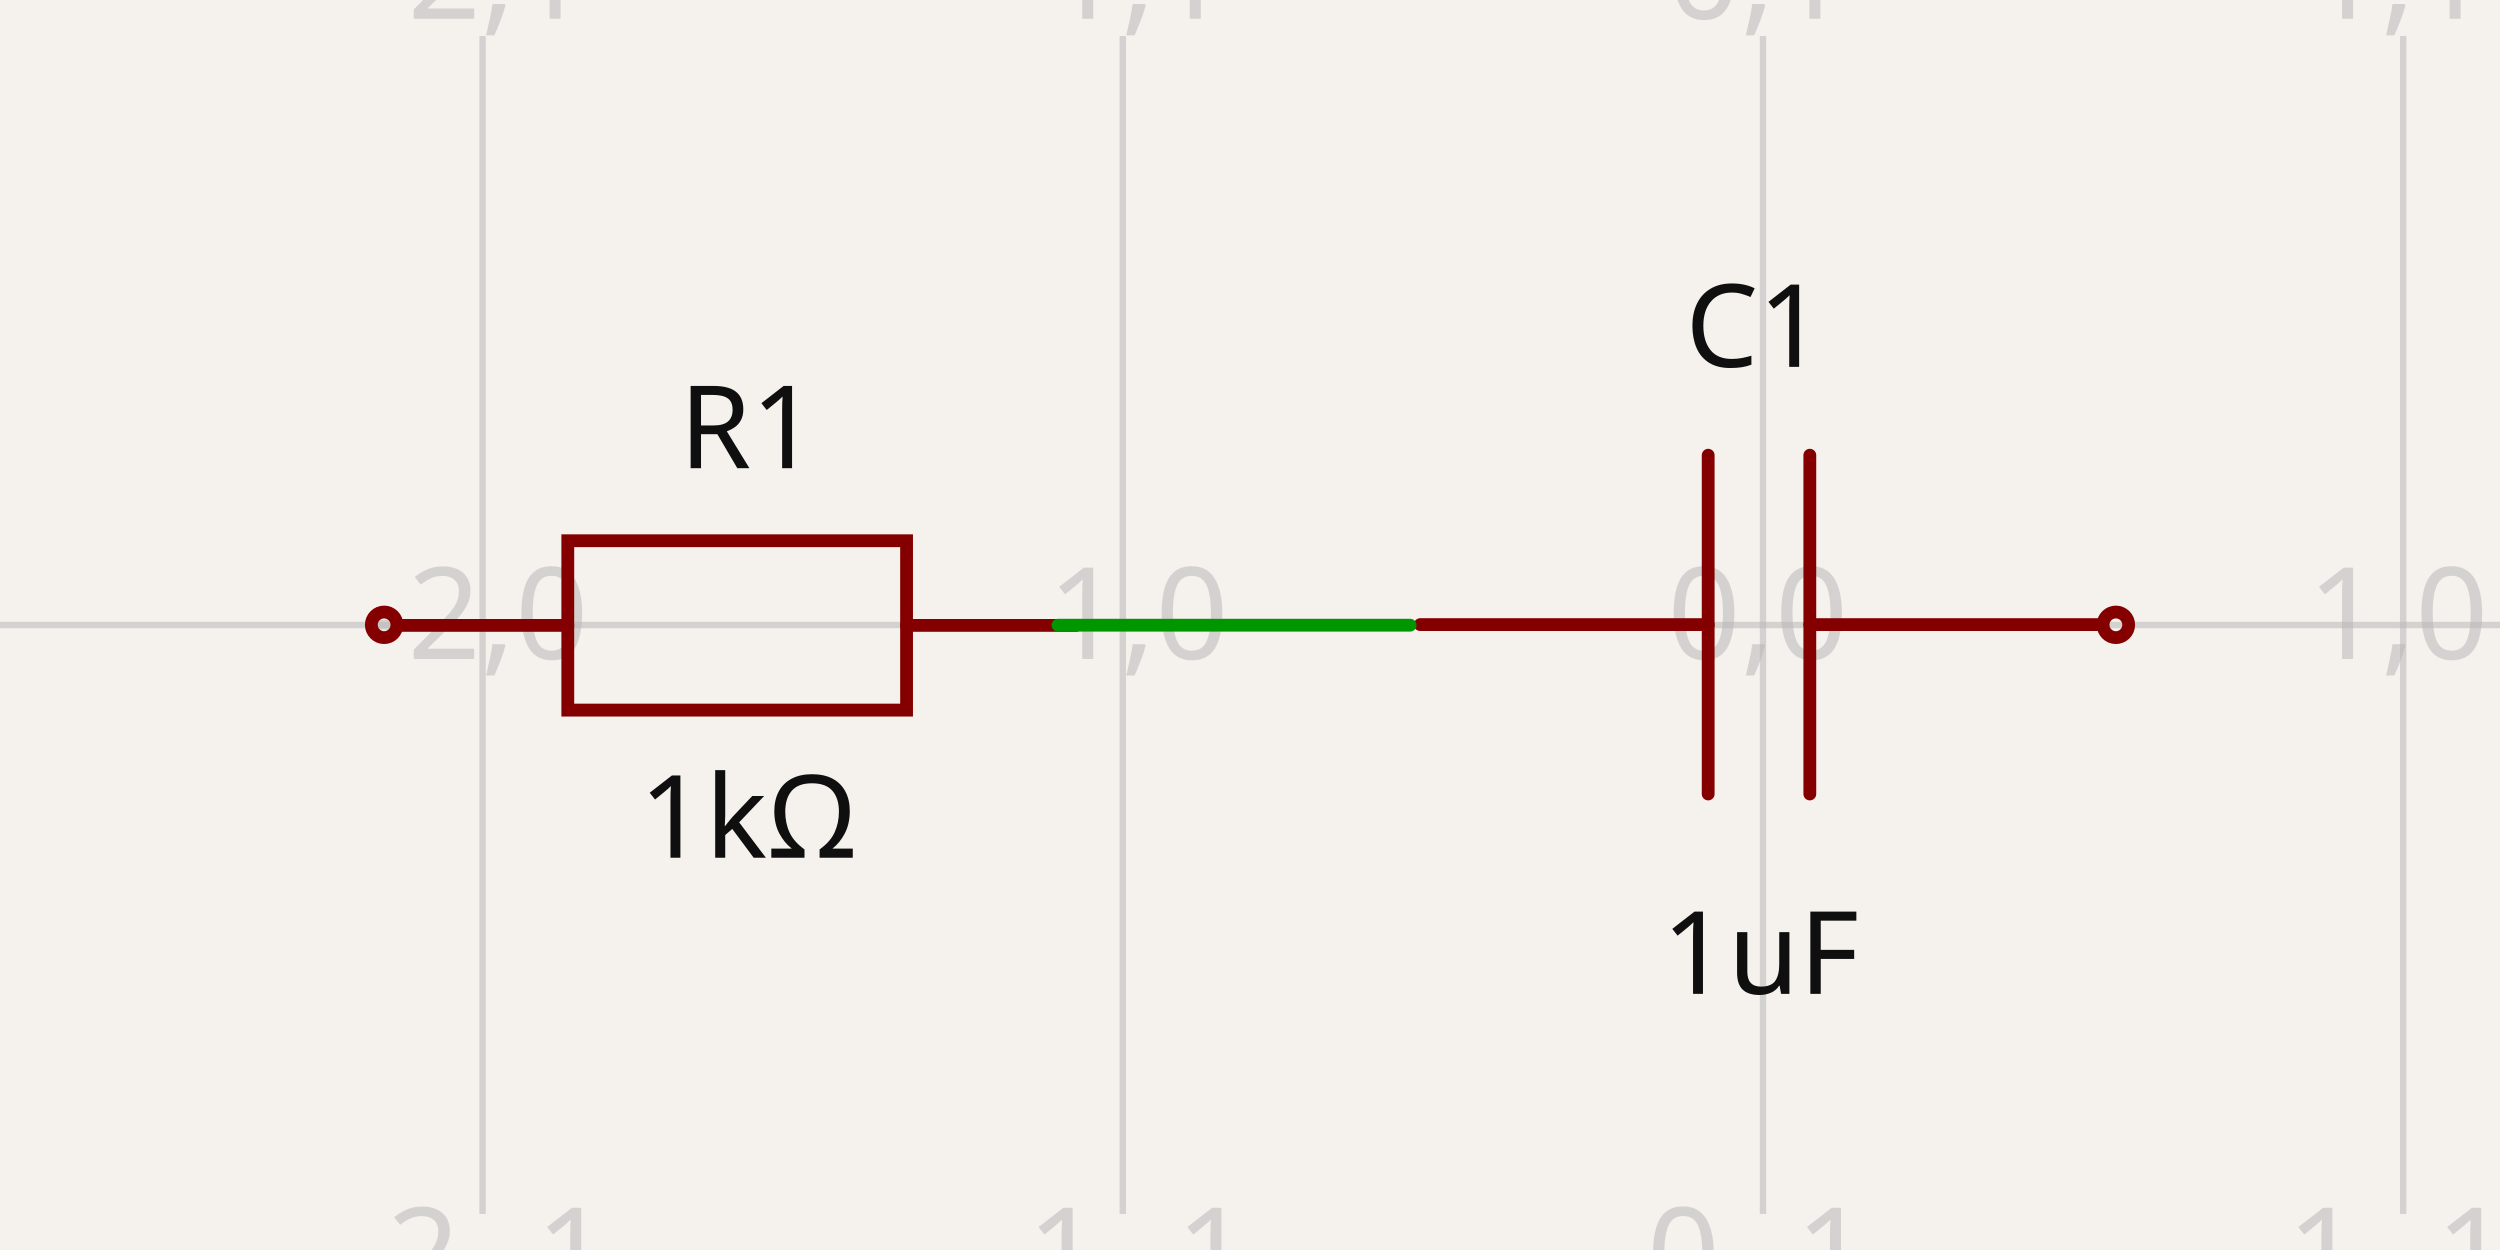
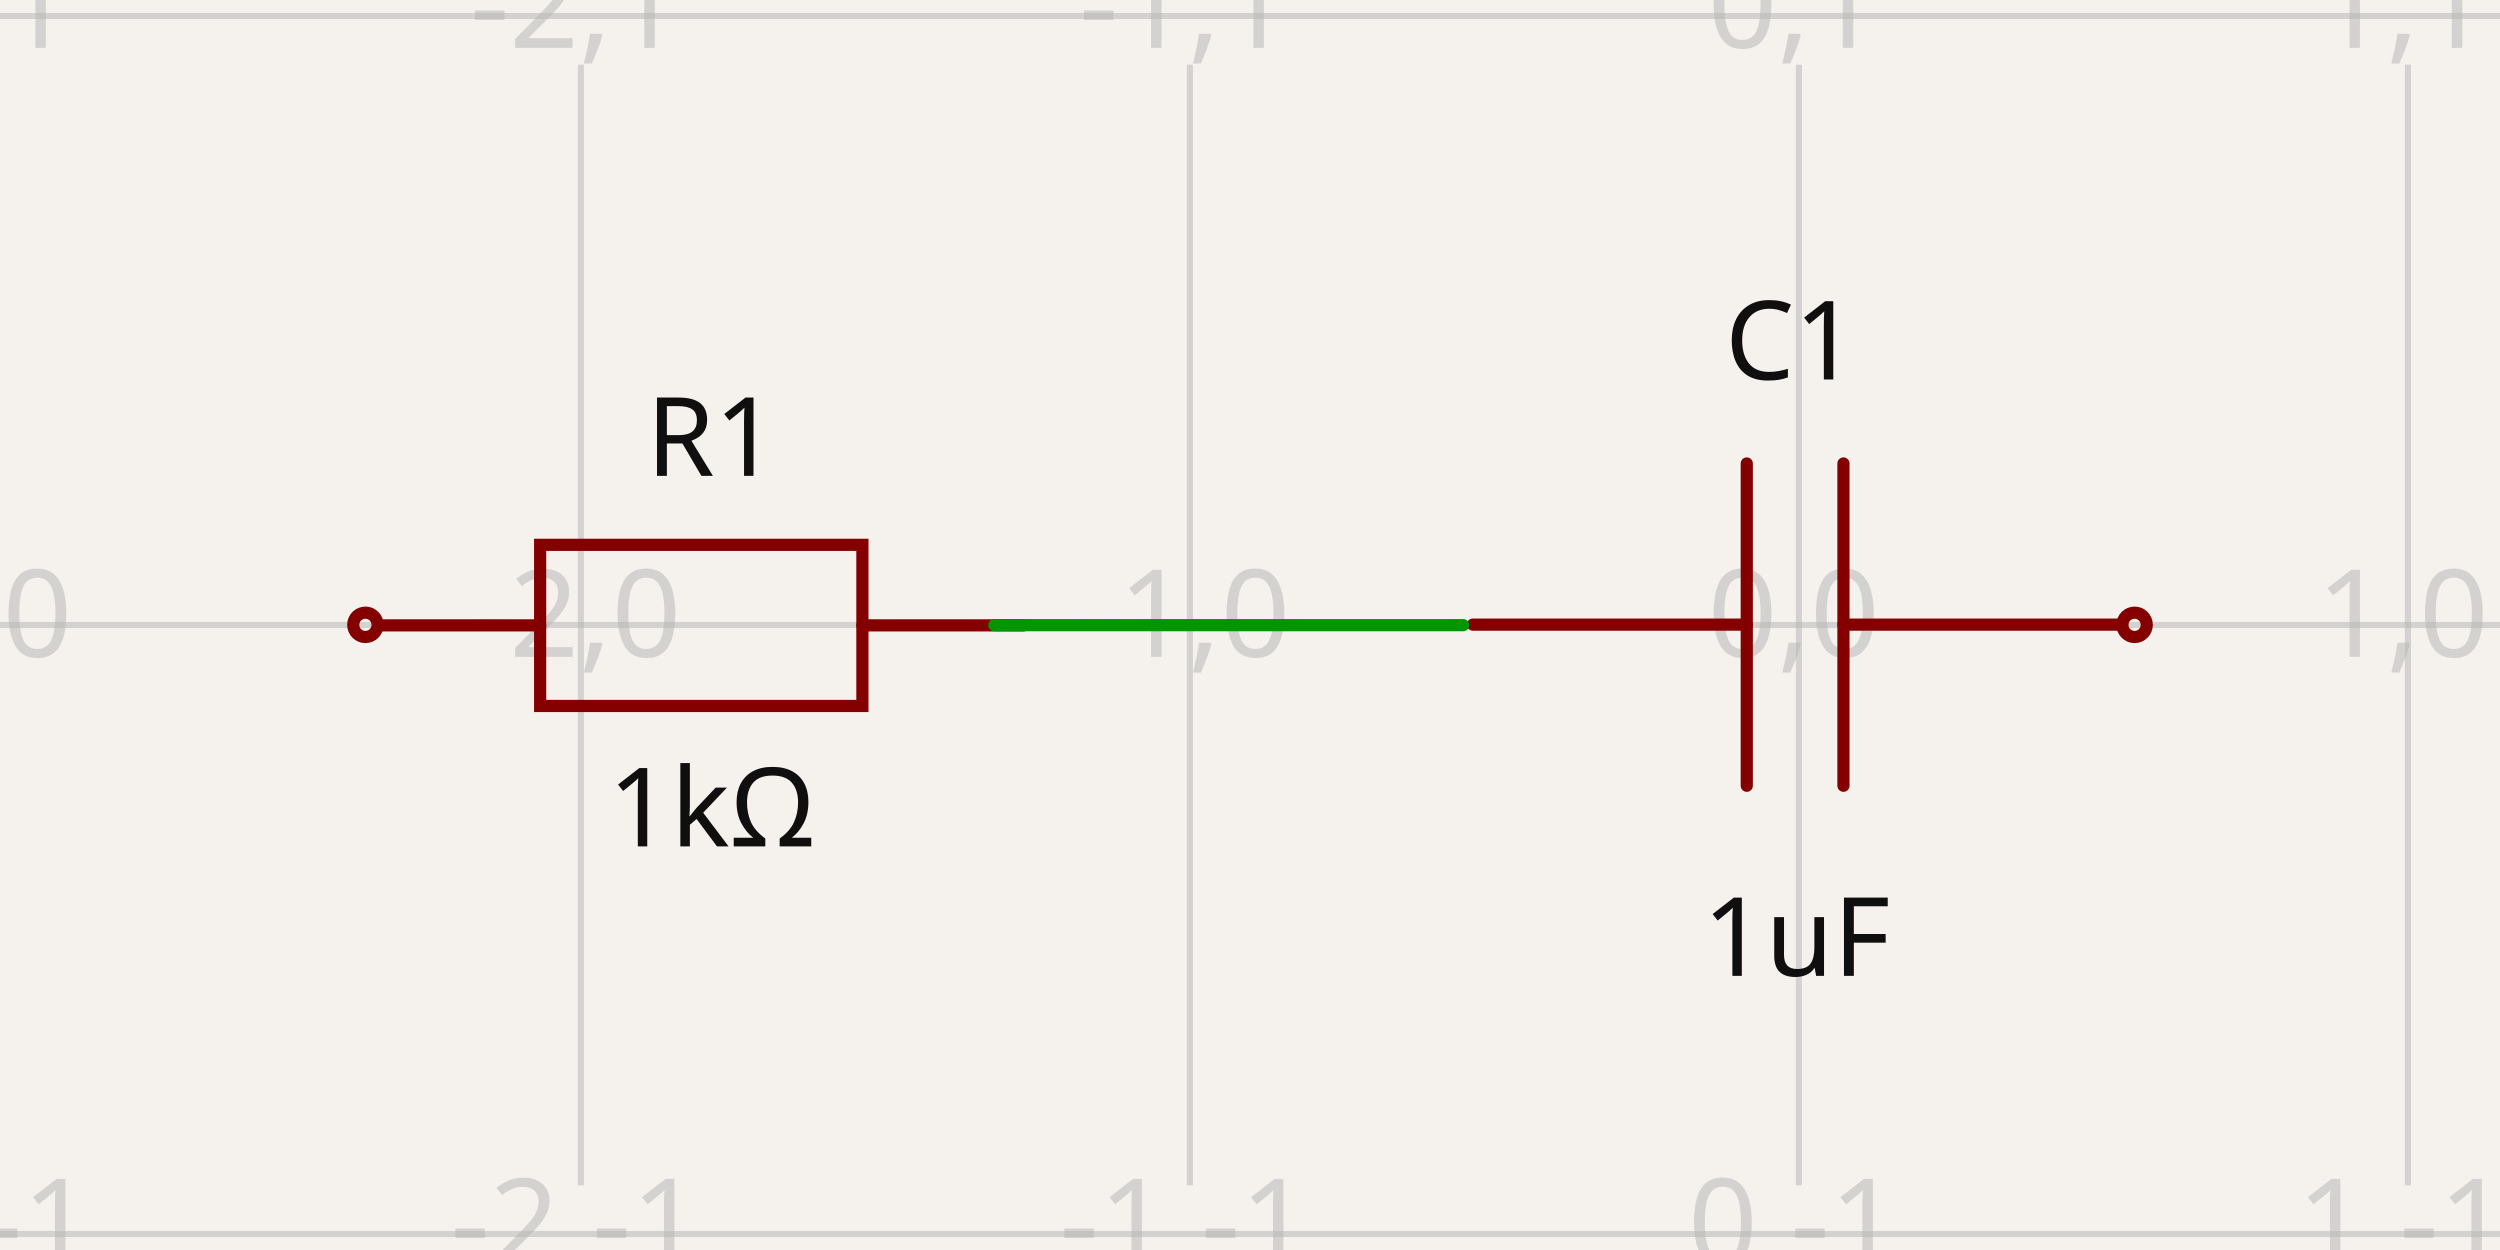
- <svg xmlns="http://www.w3.org/2000/svg" width="1200" height="600" style="background-color: rgb(245, 241, 237)" data-real-to-screen-transform="matrix(307.2983354673,0,0,-307.2983354673,846.2352983355,300)">
+ <svg xmlns="http://www.w3.org/2000/svg" width="1200" height="600" style="background-color: rgb(245, 241, 237)" data-real-to-screen-transform="matrix(292.3264311815,0,0,-292.3264311815,863.4710937881,300)">
  <style>
              .boundary { fill: rgb(245, 241, 237); }
              .schematic-boundary { fill: none; stroke: #fff; }
              .component { fill: none; stroke: rgb(132, 0, 0); }
              .chip { fill: rgb(255, 255, 194); stroke: rgb(132, 0, 0); }
              .component-pin { fill: none; stroke: rgb(132, 0, 0); }
              .trace:hover {
                filter: invert(1);
              }
              .trace:hover .trace-crossing-outline {
                opacity: 0;
              }
              .trace:hover .trace-junction {
                filter: invert(1);
              }
              .text { font-family: sans-serif; fill: rgb(0, 150, 0); }
              .pin-number { fill: rgb(169, 0, 0); }
              .port-label { fill: rgb(0, 100, 100); }
              .component-name { fill: rgb(0, 100, 100); }
            </style>
  <rect class="boundary" x="0" y="0" width="1200" height="600" />
  <g class="grid">
-     <line x1="-75.66" y1="582.717" x2="-75.66" y2="17.283" stroke="rgb(181, 181, 181)" stroke-width="3.073" stroke-opacity="0.5" />
-     <line x1="231.639" y1="582.717" x2="231.639" y2="17.283" stroke="rgb(181, 181, 181)" stroke-width="3.073" stroke-opacity="0.5" />
-     <line x1="538.937" y1="582.717" x2="538.937" y2="17.283" stroke="rgb(181, 181, 181)" stroke-width="3.073" stroke-opacity="0.5" />
-     <line x1="846.235" y1="582.717" x2="846.235" y2="17.283" stroke="rgb(181, 181, 181)" stroke-width="3.073" stroke-opacity="0.5" />
-     <line x1="1153.534" y1="582.717" x2="1153.534" y2="17.283" stroke="rgb(181, 181, 181)" stroke-width="3.073" stroke-opacity="0.5" />
-     <line x1="1460.832" y1="582.717" x2="1460.832" y2="17.283" stroke="rgb(181, 181, 181)" stroke-width="3.073" stroke-opacity="0.5" />
-     <line x1="1.688249540165998e-10" y1="607.298" x2="1200" y2="607.298" stroke="rgb(181, 181, 181)" stroke-width="3.073" stroke-opacity="0.5" />
-     <line x1="1.688249540165998e-10" y1="300" x2="1200" y2="300" stroke="rgb(181, 181, 181)" stroke-width="3.073" stroke-opacity="0.5" />
-     <line x1="1.688249540165998e-10" y1="-7.298" x2="1200" y2="-7.298" stroke="rgb(181, 181, 181)" stroke-width="3.073" stroke-opacity="0.5" />
-     <text x="-78.16" y="602.298" fill="rgb(181, 181, 181)" font-size="61.46" fill-opacity="0.5" text-anchor="middle" dominant-baseline="middle" font-family="sans-serif">-3,-1</text>
-     <text x="-78.16" y="295" fill="rgb(181, 181, 181)" font-size="61.46" fill-opacity="0.5" text-anchor="middle" dominant-baseline="middle" font-family="sans-serif">-3,0</text>
-     <text x="-78.16" y="-12.298" fill="rgb(181, 181, 181)" font-size="61.46" fill-opacity="0.5" text-anchor="middle" dominant-baseline="middle" font-family="sans-serif">-3,1</text>
-     <text x="229.139" y="602.298" fill="rgb(181, 181, 181)" font-size="61.46" fill-opacity="0.5" text-anchor="middle" dominant-baseline="middle" font-family="sans-serif">-2,-1</text>
-     <text x="229.139" y="295" fill="rgb(181, 181, 181)" font-size="61.46" fill-opacity="0.5" text-anchor="middle" dominant-baseline="middle" font-family="sans-serif">-2,0</text>
-     <text x="229.139" y="-12.298" fill="rgb(181, 181, 181)" font-size="61.46" fill-opacity="0.5" text-anchor="middle" dominant-baseline="middle" font-family="sans-serif">-2,1</text>
-     <text x="536.437" y="602.298" fill="rgb(181, 181, 181)" font-size="61.46" fill-opacity="0.5" text-anchor="middle" dominant-baseline="middle" font-family="sans-serif">-1,-1</text>
-     <text x="536.437" y="295" fill="rgb(181, 181, 181)" font-size="61.46" fill-opacity="0.5" text-anchor="middle" dominant-baseline="middle" font-family="sans-serif">-1,0</text>
-     <text x="536.437" y="-12.298" fill="rgb(181, 181, 181)" font-size="61.46" fill-opacity="0.5" text-anchor="middle" dominant-baseline="middle" font-family="sans-serif">-1,1</text>
-     <text x="843.735" y="602.298" fill="rgb(181, 181, 181)" font-size="61.46" fill-opacity="0.5" text-anchor="middle" dominant-baseline="middle" font-family="sans-serif">0,-1</text>
-     <text x="843.735" y="295" fill="rgb(181, 181, 181)" font-size="61.46" fill-opacity="0.5" text-anchor="middle" dominant-baseline="middle" font-family="sans-serif">0,0</text>
-     <text x="843.735" y="-12.298" fill="rgb(181, 181, 181)" font-size="61.46" fill-opacity="0.5" text-anchor="middle" dominant-baseline="middle" font-family="sans-serif">0,1</text>
-     <text x="1151.034" y="602.298" fill="rgb(181, 181, 181)" font-size="61.46" fill-opacity="0.5" text-anchor="middle" dominant-baseline="middle" font-family="sans-serif">1,-1</text>
-     <text x="1151.034" y="295" fill="rgb(181, 181, 181)" font-size="61.46" fill-opacity="0.5" text-anchor="middle" dominant-baseline="middle" font-family="sans-serif">1,0</text>
-     <text x="1151.034" y="-12.298" fill="rgb(181, 181, 181)" font-size="61.46" fill-opacity="0.5" text-anchor="middle" dominant-baseline="middle" font-family="sans-serif">1,1</text>
-     <text x="1458.332" y="602.298" fill="rgb(181, 181, 181)" font-size="61.46" fill-opacity="0.5" text-anchor="middle" dominant-baseline="middle" font-family="sans-serif">2,-1</text>
-     <text x="1458.332" y="295" fill="rgb(181, 181, 181)" font-size="61.46" fill-opacity="0.5" text-anchor="middle" dominant-baseline="middle" font-family="sans-serif">2,0</text>
-     <text x="1458.332" y="-12.298" fill="rgb(181, 181, 181)" font-size="61.46" fill-opacity="0.5" text-anchor="middle" dominant-baseline="middle" font-family="sans-serif">2,1</text>
+     <line x1="-13.508" y1="568.943" x2="-13.508" y2="31.057" stroke="rgb(181, 181, 181)" stroke-width="2.923" stroke-opacity="0.5" />
+     <line x1="278.818" y1="568.943" x2="278.818" y2="31.057" stroke="rgb(181, 181, 181)" stroke-width="2.923" stroke-opacity="0.5" />
+     <line x1="571.145" y1="568.943" x2="571.145" y2="31.057" stroke="rgb(181, 181, 181)" stroke-width="2.923" stroke-opacity="0.5" />
+     <line x1="863.471" y1="568.943" x2="863.471" y2="31.057" stroke="rgb(181, 181, 181)" stroke-width="2.923" stroke-opacity="0.5" />
+     <line x1="1155.798" y1="568.943" x2="1155.798" y2="31.057" stroke="rgb(181, 181, 181)" stroke-width="2.923" stroke-opacity="0.5" />
+     <line x1="1448.124" y1="568.943" x2="1448.124" y2="31.057" stroke="rgb(181, 181, 181)" stroke-width="2.923" stroke-opacity="0.5" />
+     <line x1="-5.115907697472721e-12" y1="592.326" x2="1200" y2="592.326" stroke="rgb(181, 181, 181)" stroke-width="2.923" stroke-opacity="0.5" />
+     <line x1="-5.115907697472721e-12" y1="300" x2="1200" y2="300" stroke="rgb(181, 181, 181)" stroke-width="2.923" stroke-opacity="0.5" />
+     <line x1="-5.115907697472721e-12" y1="7.674" x2="1200" y2="7.674" stroke="rgb(181, 181, 181)" stroke-width="2.923" stroke-opacity="0.5" />
+     <text x="-16.008" y="587.326" fill="rgb(181, 181, 181)" font-size="58.465" fill-opacity="0.5" text-anchor="middle" dominant-baseline="middle" font-family="sans-serif">-3,-1</text>
+     <text x="-16.008" y="295" fill="rgb(181, 181, 181)" font-size="58.465" fill-opacity="0.5" text-anchor="middle" dominant-baseline="middle" font-family="sans-serif">-3,0</text>
+     <text x="-16.008" y="2.674" fill="rgb(181, 181, 181)" font-size="58.465" fill-opacity="0.5" text-anchor="middle" dominant-baseline="middle" font-family="sans-serif">-3,1</text>
+     <text x="276.318" y="587.326" fill="rgb(181, 181, 181)" font-size="58.465" fill-opacity="0.5" text-anchor="middle" dominant-baseline="middle" font-family="sans-serif">-2,-1</text>
+     <text x="276.318" y="295" fill="rgb(181, 181, 181)" font-size="58.465" fill-opacity="0.5" text-anchor="middle" dominant-baseline="middle" font-family="sans-serif">-2,0</text>
+     <text x="276.318" y="2.674" fill="rgb(181, 181, 181)" font-size="58.465" fill-opacity="0.5" text-anchor="middle" dominant-baseline="middle" font-family="sans-serif">-2,1</text>
+     <text x="568.645" y="587.326" fill="rgb(181, 181, 181)" font-size="58.465" fill-opacity="0.5" text-anchor="middle" dominant-baseline="middle" font-family="sans-serif">-1,-1</text>
+     <text x="568.645" y="295" fill="rgb(181, 181, 181)" font-size="58.465" fill-opacity="0.5" text-anchor="middle" dominant-baseline="middle" font-family="sans-serif">-1,0</text>
+     <text x="568.645" y="2.674" fill="rgb(181, 181, 181)" font-size="58.465" fill-opacity="0.5" text-anchor="middle" dominant-baseline="middle" font-family="sans-serif">-1,1</text>
+     <text x="860.971" y="587.326" fill="rgb(181, 181, 181)" font-size="58.465" fill-opacity="0.5" text-anchor="middle" dominant-baseline="middle" font-family="sans-serif">0,-1</text>
+     <text x="860.971" y="295" fill="rgb(181, 181, 181)" font-size="58.465" fill-opacity="0.5" text-anchor="middle" dominant-baseline="middle" font-family="sans-serif">0,0</text>
+     <text x="860.971" y="2.674" fill="rgb(181, 181, 181)" font-size="58.465" fill-opacity="0.5" text-anchor="middle" dominant-baseline="middle" font-family="sans-serif">0,1</text>
+     <text x="1153.298" y="587.326" fill="rgb(181, 181, 181)" font-size="58.465" fill-opacity="0.5" text-anchor="middle" dominant-baseline="middle" font-family="sans-serif">1,-1</text>
+     <text x="1153.298" y="295" fill="rgb(181, 181, 181)" font-size="58.465" fill-opacity="0.5" text-anchor="middle" dominant-baseline="middle" font-family="sans-serif">1,0</text>
+     <text x="1153.298" y="2.674" fill="rgb(181, 181, 181)" font-size="58.465" fill-opacity="0.5" text-anchor="middle" dominant-baseline="middle" font-family="sans-serif">1,1</text>
+     <text x="1445.624" y="587.326" fill="rgb(181, 181, 181)" font-size="58.465" fill-opacity="0.5" text-anchor="middle" dominant-baseline="middle" font-family="sans-serif">2,-1</text>
+     <text x="1445.624" y="295" fill="rgb(181, 181, 181)" font-size="58.465" fill-opacity="0.5" text-anchor="middle" dominant-baseline="middle" font-family="sans-serif">2,0</text>
+     <text x="1445.624" y="2.674" fill="rgb(181, 181, 181)" font-size="58.465" fill-opacity="0.5" text-anchor="middle" dominant-baseline="middle" font-family="sans-serif">2,1</text>
  </g>
  <g data-circuit-json-type="schematic_component" data-schematic-component-id="schematic_component_0">
-     <rect class="component-overlay" x="681.709" y="218.501" width="325.224" height="162.612" fill="transparent" />
-     <path d="M 1006.933 299.807 L 868.713 299.807" stroke="rgb(132, 0, 0)" fill="none" stroke-width="6.146px" stroke-linecap="round" />
-     <path d="M 819.929 299.807 L 681.709 299.807" stroke="rgb(132, 0, 0)" fill="none" stroke-width="6.146px" stroke-linecap="round" />
-     <path d="M 868.713 218.501 L 868.713 381.113" stroke="rgb(132, 0, 0)" fill="none" stroke-width="6.146px" stroke-linecap="round" />
-     <path d="M 819.929 218.501 L 819.929 381.113" stroke="rgb(132, 0, 0)" fill="none" stroke-width="6.146px" stroke-linecap="round" />
-     <text x="842.282" y="176.103" fill="rgb(15, 15, 15)" font-family="sans-serif" text-anchor="middle" dominant-baseline="auto" font-size="55.314px">C1</text>
-     <text x="845.052" y="434.133" fill="rgb(15, 15, 15)" font-family="sans-serif" text-anchor="middle" dominant-baseline="hanging" font-size="55.314px">1uF</text>
-     <circle cx="1015.621" cy="299.916" r="6.146px" stroke-width="6.146px" fill="none" stroke="rgb(132, 0, 0)" />
+     <rect class="component-overlay" x="706.961" y="222.471" width="309.379" height="154.689" fill="transparent" />
+     <path d="M 1016.34 299.816 L 884.854 299.816" stroke="rgb(132, 0, 0)" fill="none" stroke-width="5.847px" stroke-linecap="round" />
+     <path d="M 838.447 299.816 L 706.961 299.816" stroke="rgb(132, 0, 0)" fill="none" stroke-width="5.847px" stroke-linecap="round" />
+     <path d="M 884.854 222.471 L 884.854 377.161" stroke="rgb(132, 0, 0)" fill="none" stroke-width="5.847px" stroke-linecap="round" />
+     <path d="M 838.447 222.471 L 838.447 377.161" stroke="rgb(132, 0, 0)" fill="none" stroke-width="5.847px" stroke-linecap="round" />
+     <text x="859.71" y="182.142" fill="rgb(15, 15, 15)" font-family="sans-serif" text-anchor="middle" dominant-baseline="auto" font-size="52.619px">C1</text>
+     <text x="862.345" y="427.595" fill="rgb(15, 15, 15)" font-family="sans-serif" text-anchor="middle" dominant-baseline="hanging" font-size="52.619px">1uF</text>
+     <circle cx="1024.604" cy="299.92" r="5.847px" stroke-width="5.847px" fill="none" stroke="rgb(132, 0, 0)" />
  </g>
  <g data-circuit-json-type="schematic_component" data-schematic-component-id="schematic_component_1">
-     <rect class="component-overlay" x="191.234" y="259.54" width="325.224" height="81.306" fill="transparent" />
-     <path d="M 516.458 300.193 L 435.152 300.193" stroke="rgb(132, 0, 0)" fill="none" stroke-width="6.146px" stroke-linecap="round" />
-     <path d="M 272.54 300.193 L 191.234 300.193" stroke="rgb(132, 0, 0)" fill="none" stroke-width="6.146px" stroke-linecap="round" />
-     <path d="M 353.846 340.846 L 272.54 340.846 L 272.54 259.54 L 435.152 259.54 L 435.152 340.846 L 353.846 340.846" stroke="rgb(132, 0, 0)" fill="none" stroke-width="6.146px" stroke-linecap="round" />
-     <text x="359.167" y="224.742" fill="rgb(15, 15, 15)" font-family="sans-serif" text-anchor="middle" dominant-baseline="auto" font-size="55.314px">R1</text>
-     <text x="359.167" y="368.785" fill="rgb(15, 15, 15)" font-family="sans-serif" text-anchor="middle" dominant-baseline="hanging" font-size="55.314px">1kΩ</text>
-     <circle cx="184.379" cy="299.916" r="6.146px" stroke-width="6.146px" fill="none" stroke="rgb(132, 0, 0)" />
+     <rect class="component-overlay" x="181.917" y="261.512" width="309.379" height="77.345" fill="transparent" />
+     <path d="M 491.296 300.184 L 413.951 300.184" stroke="rgb(132, 0, 0)" fill="none" stroke-width="5.847px" stroke-linecap="round" />
+     <path d="M 259.262 300.184 L 181.917 300.184" stroke="rgb(132, 0, 0)" fill="none" stroke-width="5.847px" stroke-linecap="round" />
+     <path d="M 336.607 338.856 L 259.262 338.856 L 259.262 261.512 L 413.951 261.512 L 413.951 338.856 L 336.607 338.856" stroke="rgb(132, 0, 0)" fill="none" stroke-width="5.847px" stroke-linecap="round" />
+     <text x="341.668" y="228.41" fill="rgb(15, 15, 15)" font-family="sans-serif" text-anchor="middle" dominant-baseline="auto" font-size="52.619px">R1</text>
+     <text x="341.668" y="365.432" fill="rgb(15, 15, 15)" font-family="sans-serif" text-anchor="middle" dominant-baseline="hanging" font-size="52.619px">1kΩ</text>
+     <circle cx="175.396" cy="299.92" r="5.847px" stroke-width="5.847px" fill="none" stroke="rgb(132, 0, 0)" />
  </g>
  <g class="trace" data-circuit-json-type="schematic_trace" data-schematic-trace-id="schematic_trace_0">
-     <path d="M 676.85 300.084 L 507.836 300.084 L 507.836 300.084 L 523.2 300.084" class="trace-invisible-hover-outline" stroke="rgb(0, 150, 0)" fill="none" stroke-width="49.168px" stroke-linecap="round" opacity="0" stroke-linejoin="round" />
-     <path d="M 676.85 300.084 L 507.836 300.084 L 507.836 300.084 L 523.2 300.084" stroke="rgb(0, 150, 0)" fill="none" stroke-width="6.146px" stroke-linecap="round" stroke-linejoin="round" />
+     <path d="M 702.338 300.08 L 477.247 300.08 L 477.247 300.08 L 497.71 300.08" class="trace-invisible-hover-outline" stroke="rgb(0, 150, 0)" fill="none" stroke-width="46.772px" stroke-linecap="round" opacity="0" stroke-linejoin="round" />
+     <path d="M 702.338 300.08 L 477.247 300.08 L 477.247 300.08 L 497.71 300.08" stroke="rgb(0, 150, 0)" fill="none" stroke-width="5.847px" stroke-linecap="round" stroke-linejoin="round" />
  </g>
  <g class="schematic-port-hover" data-schematic-port-id="source_port_0">
-     <circle cx="676.85" cy="300.084" r="12.292" fill="red" opacity="0" />
+     <circle cx="702.338" cy="300.08" r="11.693" fill="red" opacity="0" />
  </g>
  <g class="schematic-port-hover" data-schematic-port-id="source_port_1">
-     <circle cx="1015.621" cy="299.916" r="12.292" fill="red" opacity="0" />
+     <circle cx="1024.604" cy="299.92" r="11.693" fill="red" opacity="0" />
  </g>
  <g class="schematic-port-hover" data-schematic-port-id="source_port_2">
-     <circle cx="523.2" cy="300.084" r="12.292" fill="red" opacity="0" />
+     <circle cx="497.71" cy="300.08" r="11.693" fill="red" opacity="0" />
  </g>
  <g class="schematic-port-hover" data-schematic-port-id="source_port_3">
-     <circle cx="184.379" cy="299.916" r="12.292" fill="red" opacity="0" />
+     <circle cx="175.396" cy="299.92" r="11.693" fill="red" opacity="0" />
  </g>
</svg>
